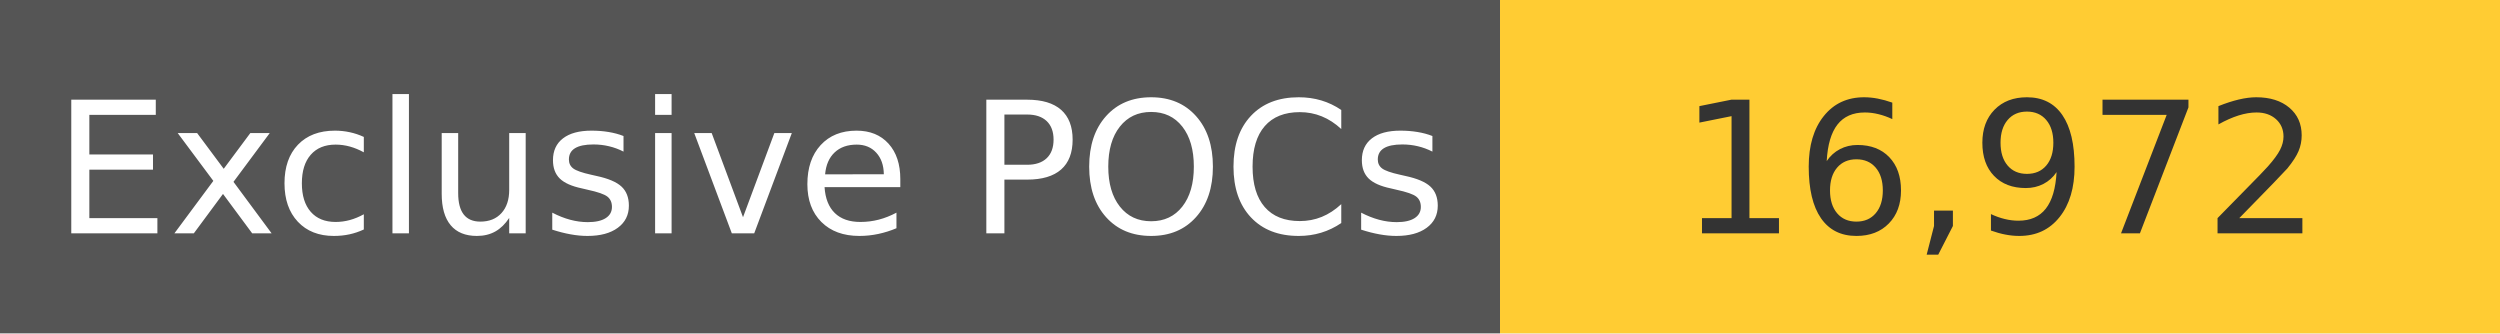
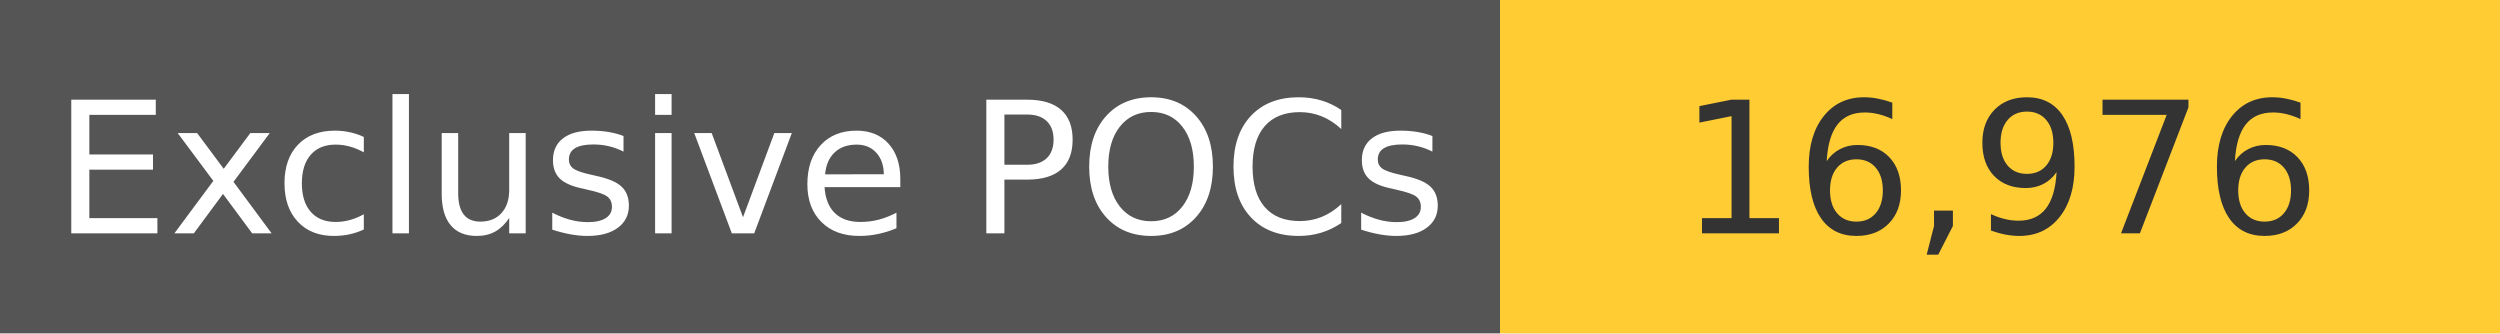
<svg xmlns="http://www.w3.org/2000/svg" width="150" height="20" role="img">
  <linearGradient id="s" x2="0" y2="100%">
    <stop offset="0" stop-color="#bbb" stop-opacity=".1" />
    <stop offset="1" stop-opacity=".1" />
  </linearGradient>
  <g>
    <rect width="90" height="20" fill="#555" />
    <rect x="90" width="267" height="20" fill="#ffcc33" />
  </g>
  <g fill="#fff" text-anchor="middle" font-family="Verdana,Geneva,DejaVu Sans,sans-serif" text-rendering="geometricPrecision" font-size="110">
    <text x="450" y="140" transform="scale(.1)" fill="#fff">
            Exclusive POCs
        </text>
    <text x="1200" y="140" transform="scale(.1)" fill="#333">
-             16,972
+             16,976
        </text>
  </g>
</svg>
